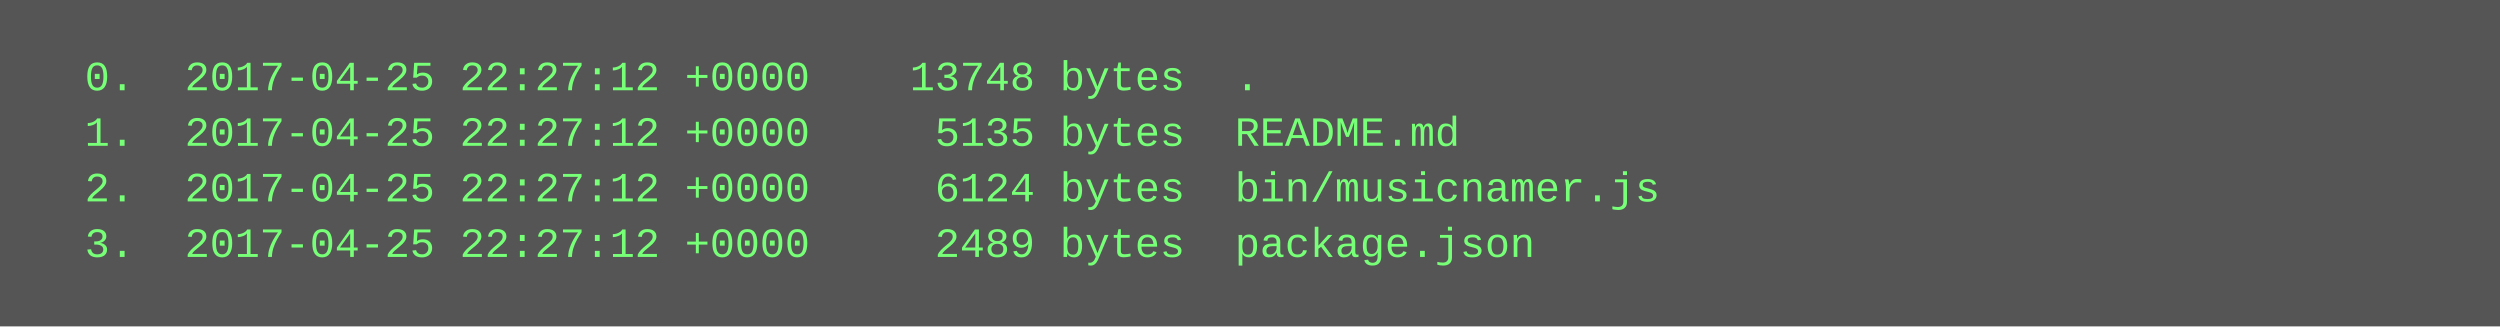
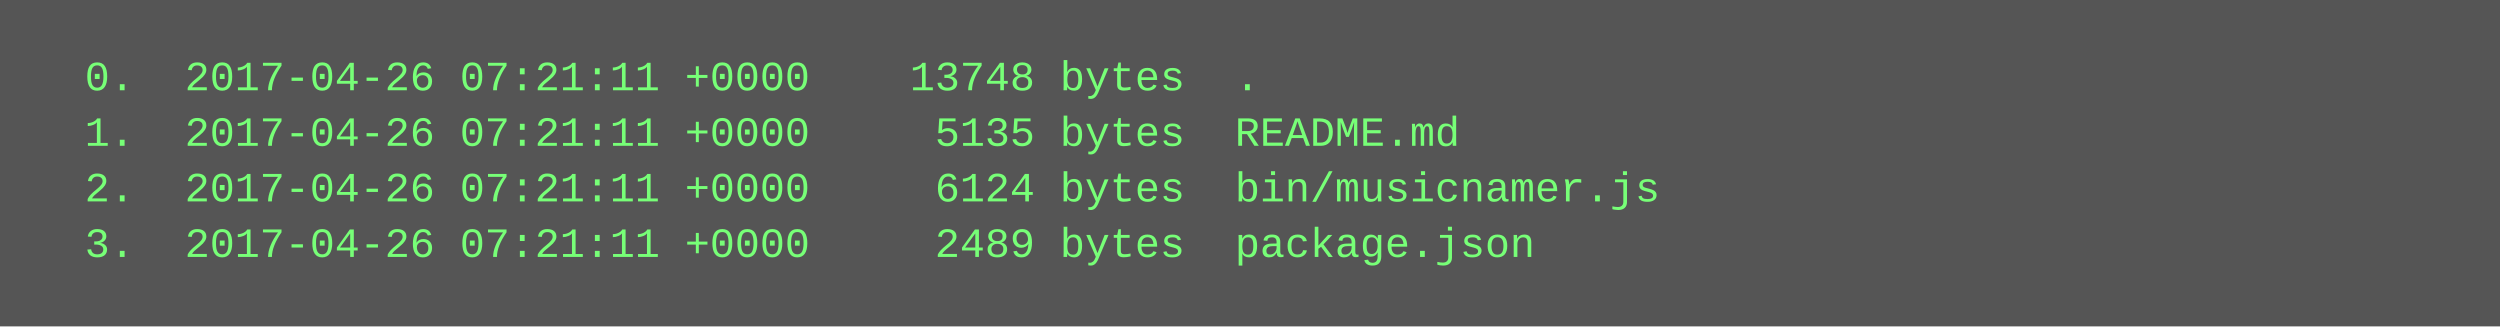
<svg xmlns="http://www.w3.org/2000/svg" height="94" width="720">
  <rect height="94" fill="#555" width="720" />
  <text fill="#7f7" font-family="Courier New" font-size="12" xml:space="preserve">
-     <tspan x="10" y="26">  0.  2017-04-25 22:27:12 +0000    13748 bytes  .</tspan>
-     <tspan x="10" y="42">  1.  2017-04-25 22:27:12 +0000     5135 bytes  README.md</tspan>
-     <tspan x="10" y="58">  2.  2017-04-25 22:27:12 +0000     6124 bytes  bin/musicnamer.js</tspan>
-     <tspan x="10" y="74">  3.  2017-04-25 22:27:12 +0000     2489 bytes  package.json</tspan>
+     <tspan x="10" y="26">  0.  2017-04-26 07:21:11 +0000    13748 bytes  .</tspan>
+     <tspan x="10" y="42">  1.  2017-04-26 07:21:11 +0000     5135 bytes  README.md</tspan>
+     <tspan x="10" y="58">  2.  2017-04-26 07:21:11 +0000     6124 bytes  bin/musicnamer.js</tspan>
+     <tspan x="10" y="74">  3.  2017-04-26 07:21:11 +0000     2489 bytes  package.json</tspan>
  </text>
</svg>
